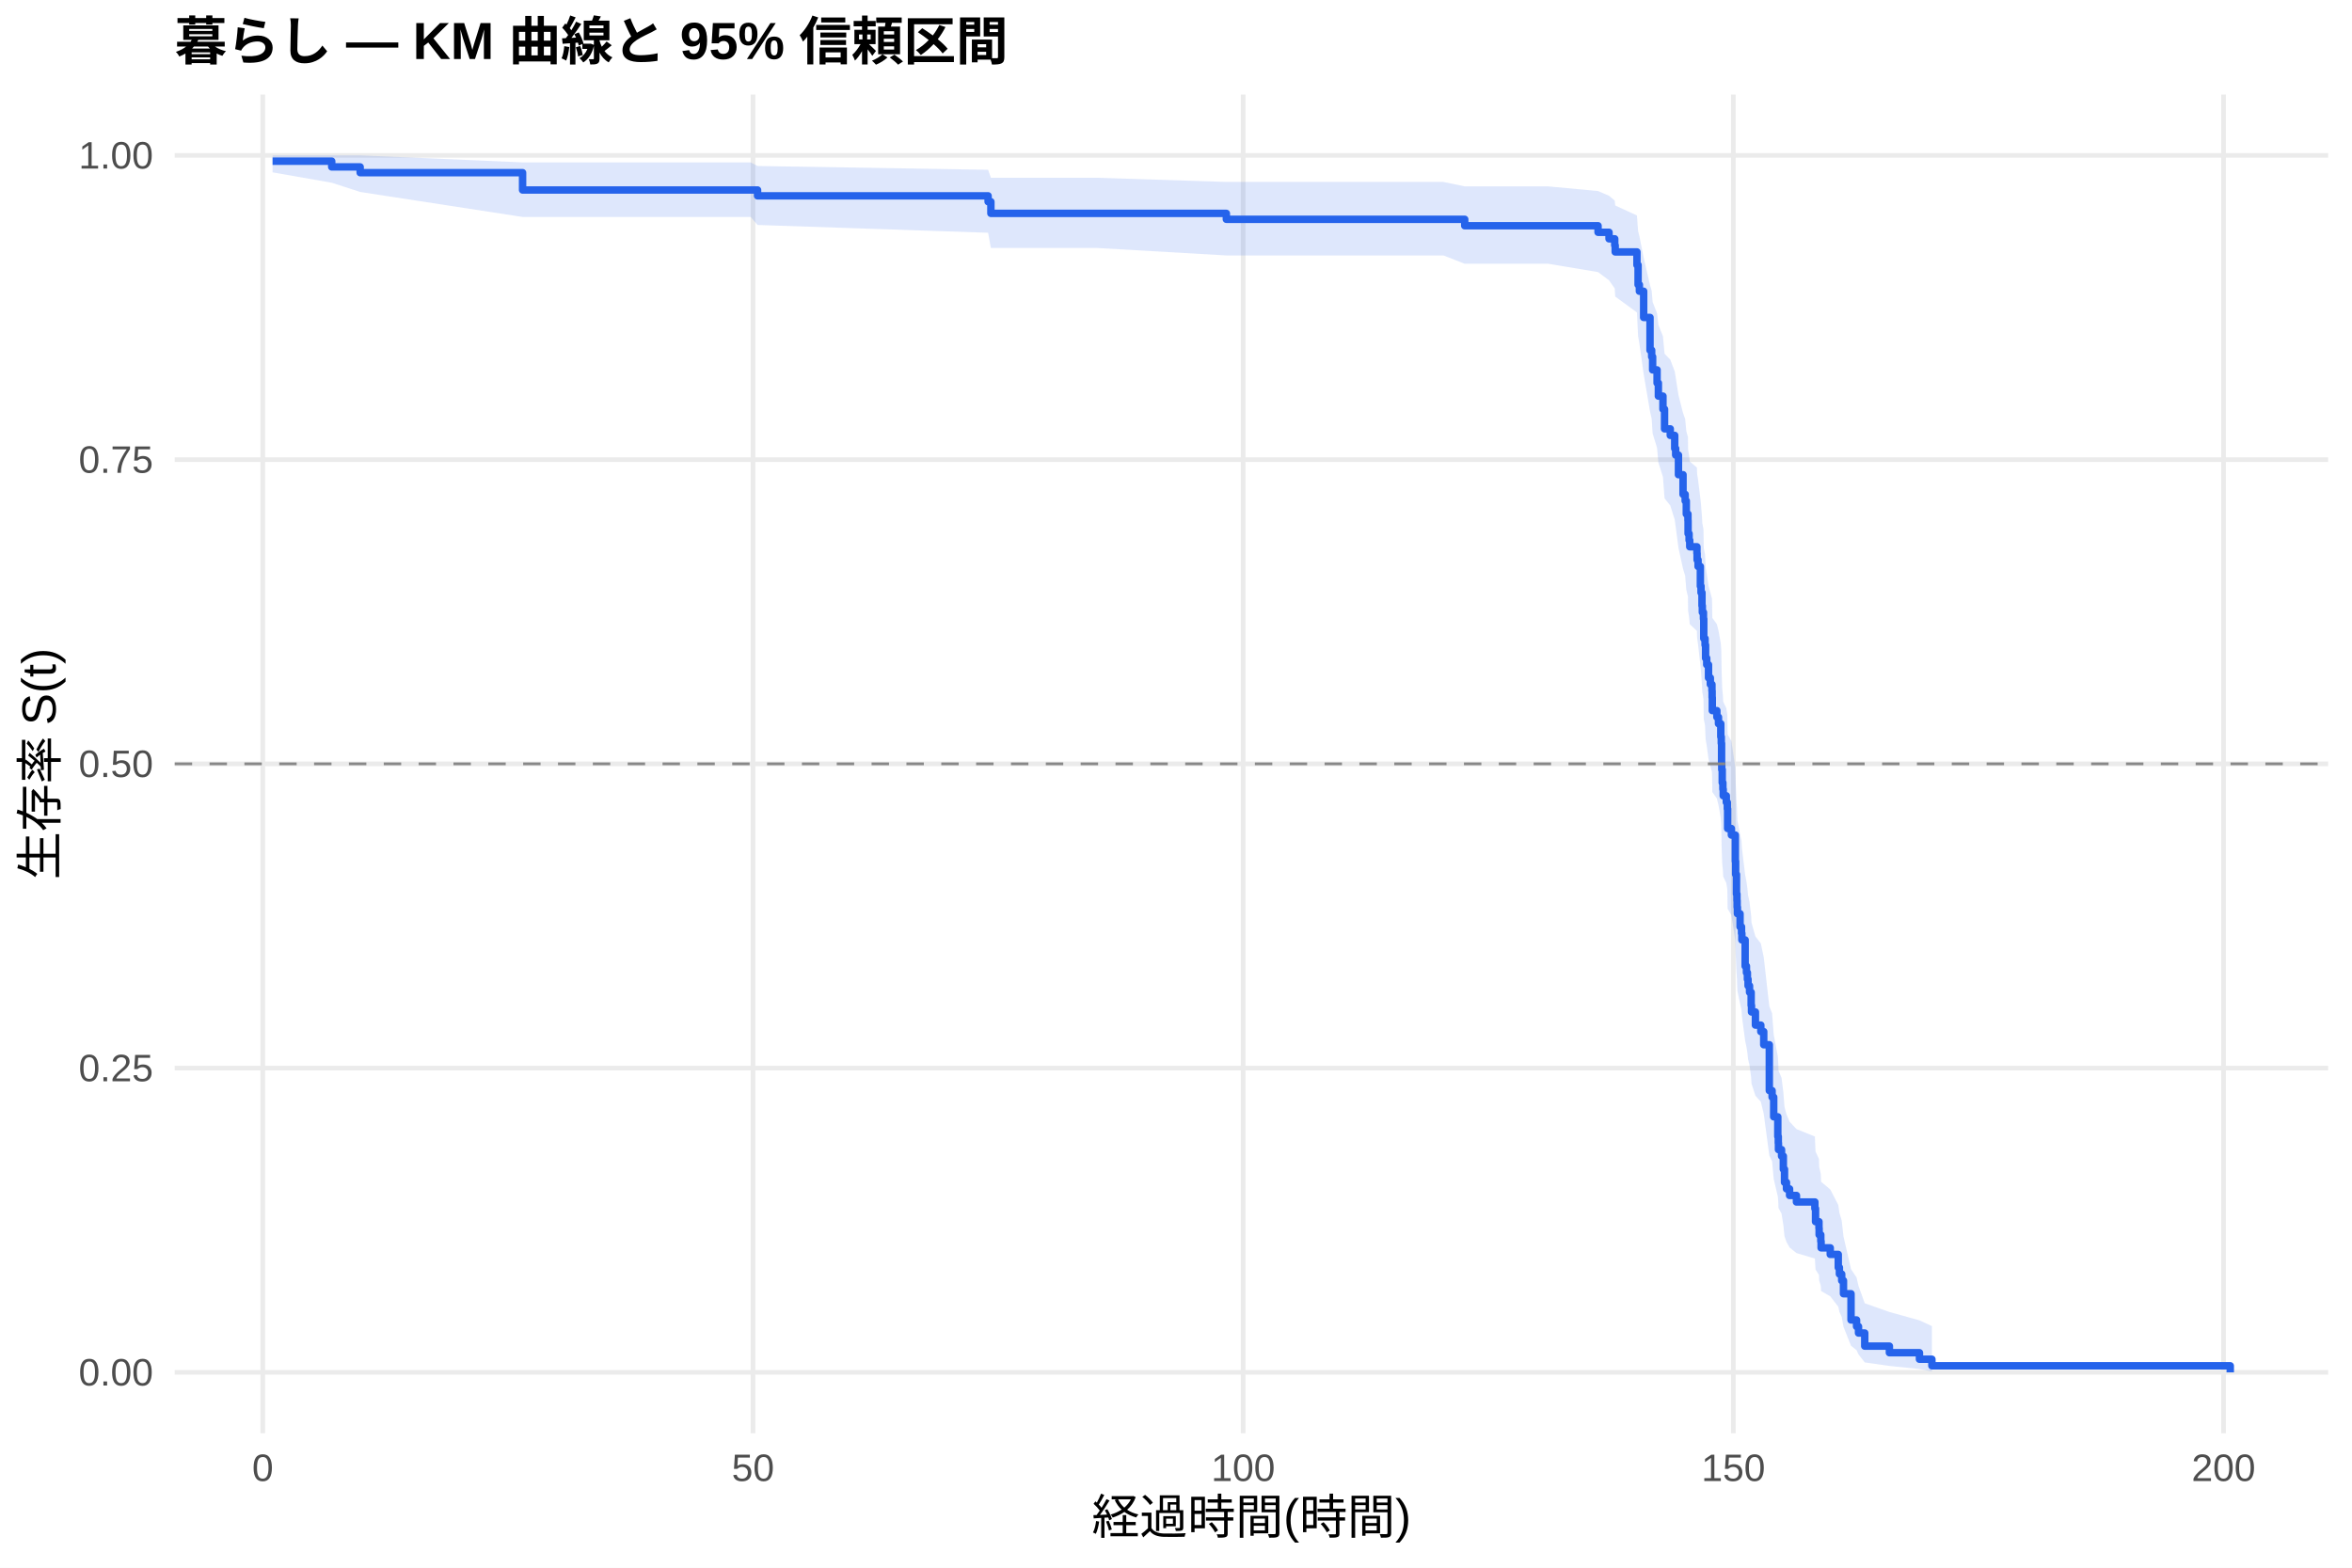
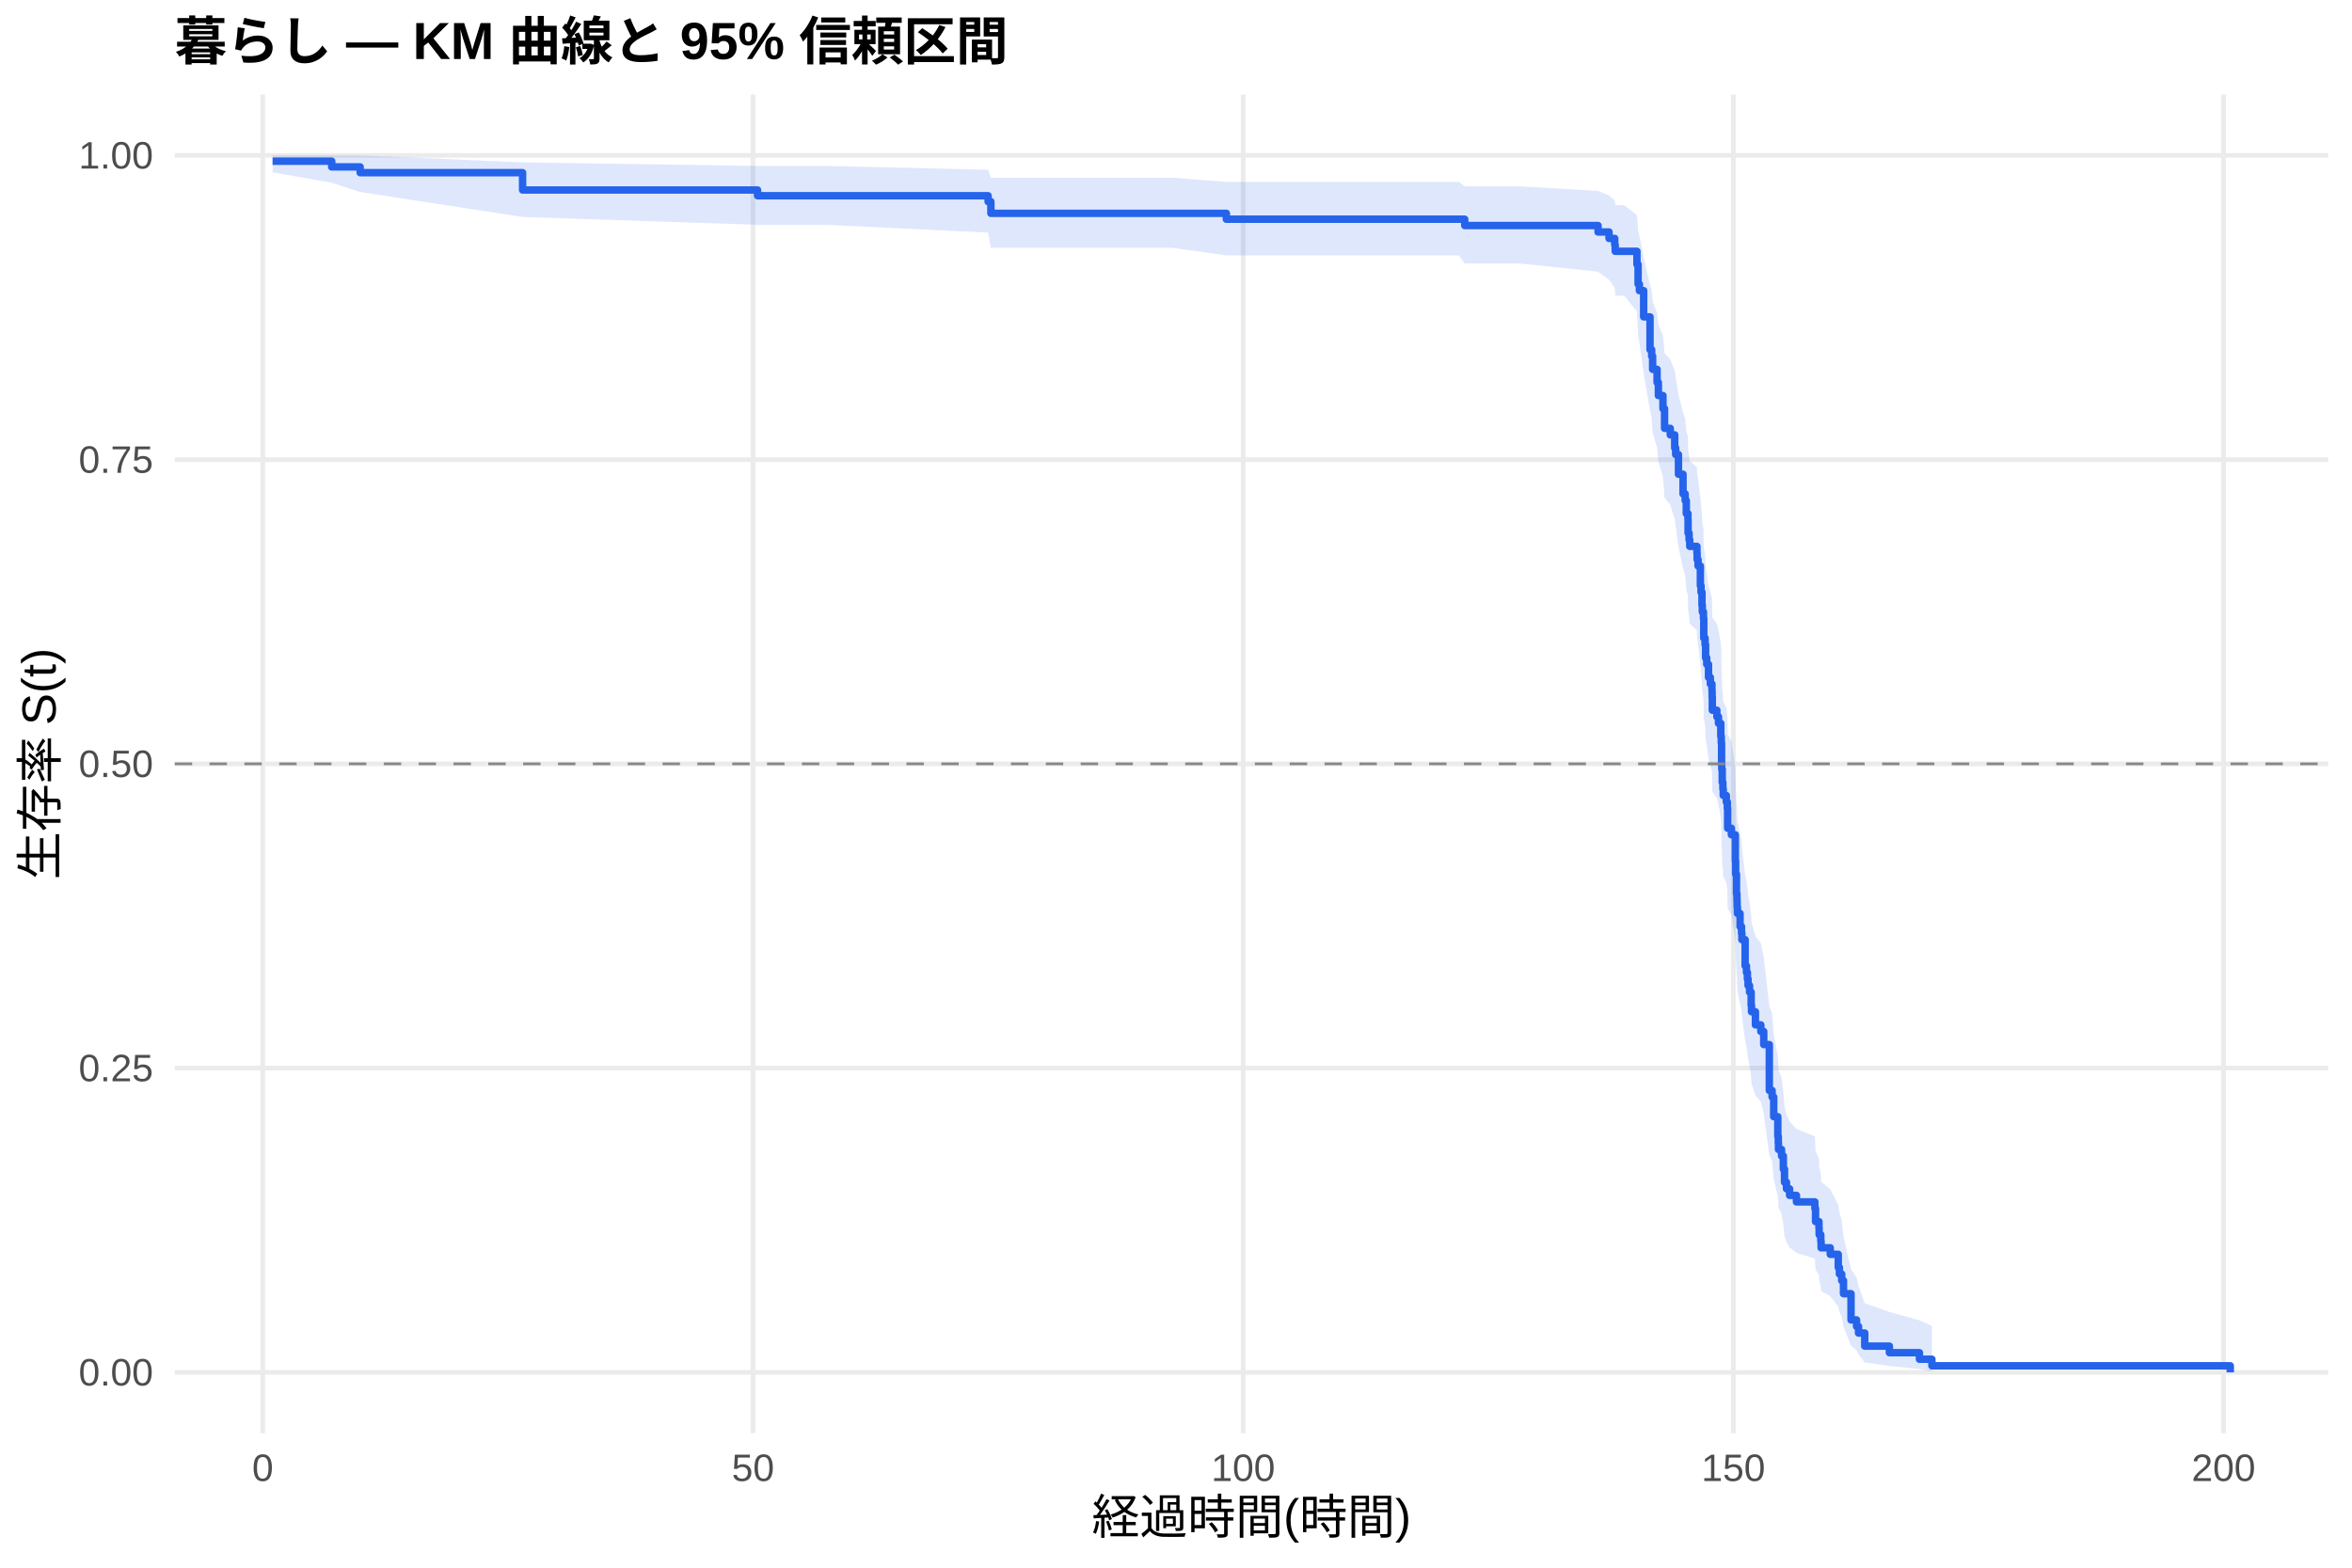
<svg xmlns="http://www.w3.org/2000/svg" width="540.00pt" height="360.00pt" viewBox="0 0 540.00 360.00">
  <g class="svglite">
    <defs>
      <style type="text/css">
    .svglite line, .svglite polyline, .svglite polygon, .svglite path, .svglite rect, .svglite circle {
      fill: none;
      stroke: #000000;
      stroke-linecap: round;
      stroke-linejoin: round;
      stroke-miterlimit: 10.00;
    }
    .svglite text {
      white-space: pre;
    }
    .svglite g.glyphgroup path {
      fill: inherit;
      stroke: none;
    }
  </style>
    </defs>
    <rect width="100%" height="100%" style="stroke: none; fill: #FFFFFF;" />
    <defs>
      <clipPath id="cpMC4wMHw1NDAuMDB8MC4wMHwzNjAuMDA=">
        <rect x="0.00" y="0.00" width="540.00" height="360.00" />
      </clipPath>
    </defs>
    <g clip-path="url(#cpMC4wMHw1NDAuMDB8MC4wMHwzNjAuMDA=)">
      <rect x="0" y="0.00" width="540.00" height="360.00" style="stroke-width: 1.07; stroke: none; fill: #FFFFFF;" />
    </g>
    <defs>
      <clipPath id="cpNDAuMTF8NTM0LjUyfDIxLjcxfDMyOS4xMg==">
        <rect x="40.11" y="21.71" width="494.41" height="307.41" />
      </clipPath>
    </defs>
    <g clip-path="url(#cpNDAuMTF8NTM0LjUyfDIxLjcxfDMyOS4xMg==)">
      <polyline points="40.11,315.14 534.52,315.14 " style="stroke-width: 1.07; stroke: #EBEBEB; stroke-linecap: butt;" />
      <polyline points="40.11,245.28 534.52,245.28 " style="stroke-width: 1.07; stroke: #EBEBEB; stroke-linecap: butt;" />
      <polyline points="40.11,175.41 534.52,175.41 " style="stroke-width: 1.07; stroke: #EBEBEB; stroke-linecap: butt;" />
      <polyline points="40.11,105.55 534.52,105.55 " style="stroke-width: 1.07; stroke: #EBEBEB; stroke-linecap: butt;" />
      <polyline points="40.11,35.68 534.52,35.68 " style="stroke-width: 1.07; stroke: #EBEBEB; stroke-linecap: butt;" />
      <polyline points="60.33,329.12 60.33,21.71 " style="stroke-width: 1.07; stroke: #EBEBEB; stroke-linecap: butt;" />
      <polyline points="172.88,329.12 172.88,21.71 " style="stroke-width: 1.07; stroke: #EBEBEB; stroke-linecap: butt;" />
      <polyline points="285.42,329.12 285.42,21.71 " style="stroke-width: 1.07; stroke: #EBEBEB; stroke-linecap: butt;" />
      <polyline points="397.96,329.12 397.96,21.71 " style="stroke-width: 1.07; stroke: #EBEBEB; stroke-linecap: butt;" />
      <polyline points="510.51,329.12 510.51,21.71 " style="stroke-width: 1.07; stroke: #EBEBEB; stroke-linecap: butt;" />
-       <polygon points="62.58,35.68 76.16,35.68 82.69,35.68 119.98,37.29 158.06,37.29 172.35,37.29 173.93,38.12 226.86,38.99 227.50,40.82 251.77,40.82 281.56,41.78 301.74,41.78 317.50,41.78 331.41,41.78 336.29,42.80 355.46,42.80 366.90,43.87 369.42,44.95 370.73,46.06 370.84,47.19 375.83,49.48 376.09,53.03 376.39,54.24 377.37,59.15 378.83,65.48 379.21,66.76 379.43,69.35 380.45,71.96 380.75,74.58 381.80,77.23 382.17,81.24 383.48,82.58 384.50,85.28 384.72,86.63 385.36,90.72 386.41,94.84 386.90,96.22 387.16,98.99 387.54,100.38 387.57,103.17 387.80,104.57 387.95,105.97 389.60,107.37 389.64,108.78 389.86,110.19 390.39,114.43 390.54,115.86 390.76,118.71 390.84,120.13 391.10,121.57 391.17,125.88 391.47,127.32 391.59,130.21 391.85,131.66 392.26,134.56 392.68,136.02 393.05,137.48 393.09,138.94 393.13,141.87 394.18,143.34 394.55,144.81 395.08,147.75 395.19,149.23 395.26,153.68 395.30,155.16 395.41,158.15 395.56,159.64 395.64,161.14 396.35,162.63 396.58,164.13 396.65,168.65 397.51,170.16 398.42,176.23 398.49,179.27 398.68,183.86 398.79,185.40 398.83,186.93 398.90,188.47 399.50,191.56 399.84,193.10 399.92,194.65 400.67,200.88 400.97,202.44 401.19,204.01 401.34,205.58 401.68,207.15 402.05,210.30 402.13,211.88 403.03,215.05 404.27,216.64 404.94,219.82 406.22,231.08 406.86,232.71 407.23,237.60 408.17,242.53 408.28,244.18 408.32,245.84 409.03,247.50 409.44,250.84 409.71,254.20 410.16,255.89 410.87,257.58 412.45,259.28 416.68,260.99 416.83,264.42 417.62,266.15 417.66,267.88 418.04,269.62 418.11,271.38 420.21,273.14 422.05,276.69 422.31,278.48 422.84,280.29 423.25,283.94 424.98,291.44 426.25,293.36 426.70,295.31 428.13,299.28 433.79,301.28 440.69,303.20 443.55,304.52 443.55,314.93 440.69,314.38 433.79,313.67 428.13,312.86 426.70,311.03 426.25,310.05 424.98,309.03 423.25,304.70 422.84,302.41 422.31,301.25 422.05,300.07 420.21,297.68 418.11,296.47 418.04,295.25 417.66,294.02 417.62,292.78 416.83,291.53 416.68,289.02 412.45,287.75 410.87,286.47 410.16,285.19 409.71,283.90 409.44,281.31 409.03,278.70 408.32,277.38 408.28,276.06 408.17,274.74 407.23,270.74 406.86,266.70 406.22,265.34 404.94,255.77 404.27,253.00 403.03,251.61 402.13,248.83 402.05,247.43 401.68,244.62 401.34,243.22 401.19,241.81 400.97,240.40 400.67,238.98 399.92,233.30 399.84,231.87 399.50,230.44 398.90,227.57 398.83,226.13 398.79,224.69 398.68,223.25 398.49,218.90 398.42,215.99 397.51,210.15 396.65,208.68 396.58,204.26 396.35,202.79 395.64,201.31 395.56,199.83 395.41,198.34 395.30,195.37 395.26,193.88 395.19,189.39 395.08,187.89 394.55,184.88 394.18,183.37 393.13,181.87 393.09,178.84 393.05,177.32 392.68,175.80 392.26,174.28 391.85,171.23 391.59,169.70 391.47,166.64 391.17,165.10 391.10,160.48 390.84,158.93 390.76,157.38 390.54,154.28 390.39,152.72 389.86,148.03 389.64,146.46 389.60,144.89 387.95,143.32 387.80,141.74 387.57,140.16 387.54,137.00 387.16,135.41 386.90,132.22 386.41,130.62 385.36,125.81 384.72,120.96 384.50,119.34 383.48,116.08 382.17,114.45 381.80,109.52 380.75,106.21 380.45,102.88 379.43,99.54 379.21,96.17 378.83,94.47 377.37,85.91 376.39,78.91 376.09,77.14 375.83,71.75 370.84,68.10 370.73,66.24 369.42,64.37 366.90,62.48 355.46,60.57 336.29,60.57 331.41,58.66 317.50,58.66 301.74,58.66 281.56,58.66 251.77,56.94 227.50,56.94 226.86,53.45 173.93,51.66 172.35,49.82 158.06,49.82 119.98,49.82 82.69,44.08 76.16,41.96 62.58,39.58 " style="stroke-width: 0.00; stroke: none; stroke-linecap: butt; fill: #2563EB; fill-opacity: 0.15;" />
-       <polyline points="62.58,35.68 76.16,35.68 82.69,35.68 119.98,37.29 158.06,37.29 172.35,37.29 173.93,38.12 226.86,38.99 227.50,40.82 251.77,40.82 281.56,41.78 301.74,41.78 317.50,41.78 331.41,41.78 336.29,42.80 355.46,42.80 366.90,43.87 369.42,44.95 370.73,46.06 370.84,47.19 375.83,49.48 376.09,53.03 376.39,54.24 377.37,59.15 378.83,65.48 379.21,66.76 379.43,69.35 380.45,71.96 380.75,74.58 381.80,77.23 382.17,81.24 383.48,82.58 384.50,85.28 384.72,86.63 385.36,90.72 386.41,94.84 386.90,96.22 387.16,98.99 387.54,100.38 387.57,103.17 387.80,104.57 387.95,105.97 389.60,107.37 389.64,108.78 389.86,110.19 390.39,114.43 390.54,115.86 390.76,118.71 390.84,120.13 391.10,121.57 391.17,125.88 391.47,127.32 391.59,130.21 391.85,131.66 392.26,134.56 392.68,136.02 393.05,137.48 393.09,138.94 393.13,141.87 394.18,143.34 394.55,144.81 395.08,147.75 395.19,149.23 395.26,153.68 395.30,155.16 395.41,158.15 395.56,159.64 395.64,161.14 396.35,162.63 396.58,164.13 396.65,168.65 397.51,170.16 398.42,176.23 398.49,179.27 398.68,183.86 398.79,185.40 398.83,186.93 398.90,188.47 399.50,191.56 399.84,193.10 399.92,194.65 400.67,200.88 400.97,202.44 401.19,204.01 401.34,205.58 401.68,207.15 402.05,210.30 402.13,211.88 403.03,215.05 404.27,216.64 404.94,219.82 406.22,231.08 406.86,232.71 407.23,237.60 408.17,242.53 408.28,244.18 408.32,245.84 409.03,247.50 409.44,250.84 409.71,254.20 410.16,255.89 410.87,257.58 412.45,259.28 416.68,260.99 416.83,264.42 417.62,266.15 417.66,267.88 418.04,269.62 418.11,271.38 420.21,273.14 422.05,276.69 422.31,278.48 422.84,280.29 423.25,283.94 424.98,291.44 426.25,293.36 426.70,295.31 428.13,299.28 433.79,301.28 440.69,303.20 443.55,304.52 " style="stroke-width: 1.07; stroke: none; stroke-linecap: butt;" />
-       <polyline points="443.55,314.93 440.69,314.38 433.79,313.67 428.13,312.86 426.70,311.03 426.25,310.05 424.98,309.03 423.25,304.70 422.84,302.41 422.31,301.25 422.05,300.07 420.21,297.68 418.11,296.47 418.04,295.25 417.66,294.02 417.62,292.78 416.83,291.53 416.68,289.02 412.45,287.75 410.87,286.47 410.16,285.19 409.71,283.90 409.44,281.31 409.03,278.70 408.32,277.38 408.28,276.06 408.17,274.74 407.23,270.74 406.86,266.70 406.22,265.34 404.94,255.77 404.27,253.00 403.03,251.61 402.13,248.83 402.05,247.43 401.68,244.62 401.34,243.22 401.19,241.81 400.97,240.40 400.67,238.98 399.92,233.30 399.84,231.87 399.50,230.44 398.90,227.57 398.83,226.13 398.79,224.69 398.68,223.25 398.49,218.90 398.42,215.99 397.51,210.15 396.65,208.68 396.58,204.26 396.35,202.79 395.64,201.31 395.56,199.83 395.41,198.34 395.30,195.37 395.26,193.88 395.19,189.39 395.08,187.89 394.55,184.88 394.18,183.37 393.13,181.87 393.09,178.84 393.05,177.32 392.68,175.80 392.26,174.28 391.85,171.23 391.59,169.70 391.47,166.64 391.17,165.10 391.10,160.48 390.84,158.93 390.76,157.38 390.54,154.28 390.39,152.72 389.86,148.03 389.64,146.46 389.60,144.89 387.95,143.32 387.80,141.74 387.57,140.16 387.54,137.00 387.16,135.41 386.90,132.22 386.41,130.62 385.36,125.81 384.72,120.96 384.50,119.34 383.48,116.08 382.17,114.45 381.80,109.52 380.75,106.21 380.45,102.88 379.43,99.54 379.21,96.17 378.83,94.47 377.37,85.91 376.39,78.91 376.09,77.14 375.83,71.75 370.84,68.10 370.73,66.24 369.42,64.37 366.90,62.48 355.46,60.57 336.29,60.57 331.41,58.66 317.50,58.66 301.74,58.66 281.56,58.66 251.77,56.94 227.50,56.94 226.86,53.45 173.93,51.66 172.35,49.82 158.06,49.82 119.98,49.82 82.69,44.08 76.16,41.96 62.58,39.58 " style="stroke-width: 1.07; stroke: none; stroke-linecap: butt;" />
-       <polyline points="62.58,37.01 76.16,37.01 76.16,38.33 82.69,38.33 82.69,39.65 119.98,39.65 119.98,43.63 158.06,43.63 158.06,43.63 172.35,43.63 172.35,43.63 173.93,43.63 173.93,44.97 226.86,44.97 226.86,46.32 227.50,46.32 227.50,49.00 251.77,49.00 251.77,49.00 281.56,49.00 281.56,50.36 301.74,50.36 301.74,50.36 317.50,50.36 317.50,50.36 331.41,50.36 331.41,50.36 336.29,50.36 336.29,51.84 355.46,51.84 355.46,51.84 366.90,51.84 366.90,53.34 369.42,53.34 369.42,54.84 370.73,54.84 370.73,56.35 370.84,56.35 370.84,57.85 375.83,57.85 375.83,60.86 376.09,60.86 376.09,65.38 376.39,65.38 376.39,66.88 377.37,66.88 377.37,72.90 378.83,72.90 378.83,80.42 379.21,80.42 379.21,81.93 379.43,81.93 379.43,84.94 380.45,84.94 380.45,87.95 380.75,87.95 380.75,90.96 381.80,90.96 381.80,93.96 382.17,93.96 382.17,98.48 383.48,98.48 383.48,99.98 384.50,99.98 384.50,102.99 384.72,102.99 384.72,104.50 385.36,104.50 385.36,109.01 386.41,109.01 386.41,113.52 386.90,113.52 386.90,115.03 387.16,115.03 387.16,118.04 387.54,118.04 387.54,119.54 387.57,119.54 387.57,122.55 387.80,122.55 387.80,124.06 387.95,124.06 387.95,125.56 389.60,125.56 389.60,127.07 389.64,127.07 389.64,128.57 389.86,128.57 389.86,130.08 390.39,130.08 390.39,134.59 390.54,134.59 390.54,136.09 390.76,136.09 390.76,139.10 390.84,139.10 390.84,140.61 391.10,140.61 391.10,142.11 391.17,142.11 391.17,146.63 391.47,146.63 391.47,148.13 391.59,148.13 391.59,151.14 391.85,151.14 391.85,152.64 392.26,152.64 392.26,155.65 392.68,155.65 392.68,157.16 393.05,157.16 393.05,158.66 393.09,158.66 393.09,160.17 393.13,160.17 393.13,163.18 394.18,163.18 394.18,164.68 394.55,164.68 394.55,166.19 395.08,166.19 395.08,169.20 395.19,169.20 395.19,170.70 395.26,170.70 395.26,175.21 395.30,175.21 395.30,176.72 395.41,176.72 395.41,179.73 395.56,179.73 395.56,181.23 395.64,181.23 395.64,182.74 396.35,182.74 396.35,184.24 396.58,184.24 396.58,185.75 396.65,185.75 396.65,190.26 397.51,190.26 397.51,191.76 398.42,191.76 398.42,197.78 398.49,197.78 398.49,200.79 398.68,200.79 398.68,205.31 398.79,205.31 398.79,206.81 398.83,206.81 398.83,208.32 398.90,208.32 398.90,209.82 399.50,209.82 399.50,212.83 399.84,212.83 399.84,214.33 399.92,214.33 399.92,215.84 400.67,215.84 400.67,221.86 400.97,221.86 400.97,223.36 401.19,223.36 401.19,224.87 401.34,224.87 401.34,226.37 401.68,226.37 401.68,227.87 402.05,227.87 402.05,230.88 402.13,230.88 402.13,232.39 403.03,232.39 403.03,235.40 404.27,235.40 404.27,236.90 404.94,236.90 404.94,239.91 406.22,239.91 406.22,250.44 406.86,250.44 406.86,251.95 407.23,251.95 407.23,256.46 408.17,256.46 408.17,260.98 408.28,260.98 408.28,262.48 408.32,262.48 408.32,263.99 409.03,263.99 409.03,265.49 409.44,265.49 409.44,268.50 409.71,268.50 409.71,271.51 410.16,271.51 410.16,273.01 410.87,273.01 410.87,274.52 412.45,274.52 412.45,276.02 416.68,276.02 416.68,277.53 416.83,277.53 416.83,280.54 417.62,280.54 417.62,282.04 417.66,282.04 417.66,283.55 418.04,283.55 418.04,285.05 418.11,285.05 418.11,286.55 420.21,286.55 420.21,288.06 422.05,288.06 422.05,291.07 422.31,291.07 422.31,292.57 422.84,292.57 422.84,294.08 423.25,294.08 423.25,297.09 424.98,297.09 424.98,303.11 426.25,303.11 426.25,304.61 426.70,304.61 426.70,306.11 428.13,306.11 428.13,309.12 433.79,309.12 433.79,310.63 440.69,310.63 440.69,312.13 443.55,312.13 443.55,313.64 512.05,313.64 512.05,315.14 " style="stroke-width: 1.71; stroke: #2563EB; stroke-linecap: butt;" />
+       <polygon points="62.58,35.68 76.16,35.68 82.69,35.68 119.98,37.29 173.93,38.11 175.50,38.11 189.80,38.11 226.86,38.98 227.50,40.81 269.21,40.81 281.56,41.77 319.18,41.77 334.94,41.77 336.29,42.79 348.86,42.79 366.90,43.84 369.42,44.91 370.73,46.00 370.84,47.12 372.91,47.12 375.83,49.41 376.09,52.95 376.39,54.16 377.37,59.07 378.83,65.39 379.21,66.67 379.43,69.25 380.45,71.86 380.75,74.49 381.80,77.14 382.17,81.14 383.48,82.49 384.50,85.18 384.72,86.54 385.36,90.63 386.41,94.75 386.90,96.13 387.16,98.90 387.54,100.29 387.57,103.08 387.80,104.47 387.95,105.88 389.60,107.28 389.64,108.69 389.86,110.10 390.39,114.35 390.54,115.77 390.76,118.62 390.84,120.05 391.10,121.48 391.17,125.79 391.47,127.23 391.59,130.12 391.85,131.57 392.26,134.48 392.68,135.94 393.05,137.39 393.09,138.86 393.13,141.79 394.18,143.25 394.55,144.73 395.08,147.67 395.19,149.15 395.26,153.60 395.30,155.09 395.41,158.07 395.56,159.56 395.64,161.06 396.35,162.56 396.58,164.06 396.65,168.58 397.51,170.09 398.42,176.16 398.49,179.21 398.68,183.80 398.79,185.33 398.83,186.87 398.90,188.41 399.50,191.50 399.84,193.04 399.92,194.59 400.67,200.82 400.97,202.38 401.19,203.95 401.34,205.52 401.68,207.09 402.05,210.24 402.13,211.83 403.03,215.00 404.27,216.59 404.94,219.77 406.22,231.04 406.86,232.67 407.23,237.56 408.17,242.49 408.28,244.15 408.32,245.80 409.03,247.47 409.44,250.81 409.71,254.17 410.16,255.85 410.87,257.55 412.45,259.25 416.68,260.96 416.83,264.39 417.62,266.12 417.66,267.86 418.04,269.60 418.11,271.35 420.21,273.12 422.05,276.67 422.31,278.46 422.84,280.27 423.25,283.92 424.98,291.42 426.25,293.35 426.70,295.30 428.13,299.27 433.79,301.27 440.69,303.19 443.55,304.51 443.55,314.93 440.69,314.38 433.79,313.67 428.13,312.86 426.70,311.03 426.25,310.05 424.98,309.03 423.25,304.69 422.84,302.40 422.31,301.24 422.05,300.06 420.21,297.67 418.11,296.46 418.04,295.24 417.66,294.01 417.62,292.77 416.83,291.52 416.68,289.00 412.45,287.73 410.87,286.46 410.16,285.17 409.71,283.88 409.44,281.29 409.03,278.67 408.32,277.36 408.28,276.04 408.17,274.71 407.23,270.71 406.86,266.67 406.22,265.31 404.94,255.73 404.27,252.96 403.03,251.57 402.13,248.79 402.05,247.39 401.68,244.58 401.34,243.17 401.19,241.76 400.97,240.35 400.67,238.94 399.92,233.25 399.84,231.82 399.50,230.39 398.90,227.52 398.83,226.08 398.79,224.63 398.68,223.19 398.49,218.84 398.42,215.93 397.51,210.08 396.65,208.61 396.58,204.19 396.35,202.72 395.64,201.24 395.56,199.75 395.41,198.27 395.30,195.29 395.26,193.80 395.19,189.31 395.08,187.81 394.55,184.80 394.18,183.29 393.13,181.78 393.09,178.75 393.05,177.23 392.68,175.71 392.26,174.19 391.85,171.14 391.59,169.61 391.47,166.54 391.17,165.00 391.10,160.37 390.84,158.83 390.76,157.28 390.54,154.17 390.39,152.61 389.86,147.92 389.64,146.35 389.60,144.78 387.95,143.20 387.80,141.62 387.57,140.04 387.54,136.87 387.16,135.28 386.90,132.09 386.41,130.49 385.36,125.68 384.72,120.83 384.50,119.20 383.48,115.94 382.17,114.30 381.80,109.37 380.75,106.06 380.45,102.73 379.43,99.38 379.21,96.00 378.83,94.31 377.37,85.73 376.39,78.72 376.09,76.95 375.83,71.55 372.91,67.89 370.84,67.89 370.73,66.07 369.42,64.23 366.90,62.38 348.86,60.50 336.29,60.50 334.94,58.64 319.18,58.64 281.56,58.64 269.21,56.91 227.50,56.91 226.86,53.42 189.80,51.62 175.50,51.62 173.93,51.62 119.98,49.82 82.69,44.08 76.16,41.96 62.58,39.58 " style="stroke-width: 0.00; stroke: none; stroke-linecap: butt; fill: #2563EB; fill-opacity: 0.15;" />
+       <polyline points="62.58,35.68 76.16,35.68 82.69,35.68 119.98,37.29 173.93,38.11 175.50,38.11 189.80,38.11 226.86,38.98 227.50,40.81 269.21,40.81 281.56,41.77 319.18,41.77 334.94,41.77 336.29,42.79 348.86,42.79 366.90,43.84 369.42,44.91 370.73,46.00 370.84,47.12 372.91,47.12 375.83,49.41 376.09,52.95 376.39,54.16 377.37,59.07 378.83,65.39 379.21,66.67 379.43,69.25 380.45,71.86 380.75,74.49 381.80,77.14 382.17,81.14 383.48,82.49 384.50,85.18 384.72,86.54 385.36,90.63 386.41,94.75 386.90,96.13 387.16,98.90 387.54,100.29 387.57,103.08 387.80,104.47 387.95,105.88 389.60,107.28 389.64,108.69 389.86,110.10 390.39,114.35 390.54,115.77 390.76,118.62 390.84,120.05 391.10,121.48 391.17,125.79 391.47,127.23 391.59,130.12 391.85,131.57 392.26,134.48 392.68,135.94 393.05,137.39 393.09,138.86 393.13,141.79 394.18,143.25 394.55,144.73 395.08,147.67 395.19,149.15 395.26,153.60 395.30,155.09 395.41,158.07 395.56,159.56 395.64,161.06 396.35,162.56 396.58,164.06 396.65,168.58 397.51,170.09 398.42,176.16 398.49,179.21 398.68,183.80 398.79,185.33 398.83,186.87 398.90,188.41 399.50,191.50 399.84,193.04 399.92,194.59 400.67,200.82 400.97,202.38 401.19,203.95 401.34,205.52 401.68,207.09 402.05,210.24 402.13,211.83 403.03,215.00 404.27,216.59 404.94,219.77 406.22,231.04 406.86,232.67 407.23,237.56 408.17,242.49 408.28,244.15 408.32,245.80 409.03,247.47 409.44,250.81 409.71,254.17 410.16,255.85 410.87,257.55 412.45,259.25 416.68,260.96 416.83,264.39 417.62,266.12 417.66,267.86 418.04,269.60 418.11,271.35 420.21,273.12 422.05,276.67 422.31,278.46 422.84,280.27 423.25,283.92 424.98,291.42 426.25,293.35 426.70,295.30 428.13,299.27 433.79,301.27 440.69,303.19 443.55,304.51 " style="stroke-width: 1.07; stroke: none; stroke-linecap: butt;" />
+       <polyline points="443.55,314.93 440.69,314.38 433.79,313.67 428.13,312.86 426.70,311.03 426.25,310.05 424.98,309.03 423.25,304.69 422.84,302.40 422.31,301.24 422.05,300.06 420.21,297.67 418.11,296.46 418.04,295.24 417.66,294.01 417.62,292.77 416.83,291.52 416.68,289.00 412.45,287.73 410.87,286.46 410.16,285.17 409.71,283.88 409.44,281.29 409.03,278.67 408.32,277.36 408.28,276.04 408.17,274.71 407.23,270.71 406.86,266.67 406.22,265.31 404.94,255.73 404.27,252.96 403.03,251.57 402.13,248.79 402.05,247.39 401.68,244.58 401.34,243.17 401.19,241.76 400.97,240.35 400.67,238.94 399.92,233.25 399.84,231.82 399.50,230.39 398.90,227.52 398.83,226.08 398.79,224.63 398.68,223.19 398.49,218.84 398.42,215.93 397.51,210.08 396.65,208.61 396.58,204.19 396.35,202.72 395.64,201.24 395.56,199.75 395.41,198.27 395.30,195.29 395.26,193.80 395.19,189.31 395.08,187.81 394.55,184.80 394.18,183.29 393.13,181.78 393.09,178.75 393.05,177.23 392.68,175.71 392.26,174.19 391.85,171.14 391.59,169.61 391.47,166.54 391.17,165.00 391.10,160.37 390.84,158.83 390.76,157.28 390.54,154.17 390.39,152.61 389.86,147.92 389.64,146.35 389.60,144.78 387.95,143.20 387.80,141.62 387.57,140.04 387.54,136.87 387.16,135.28 386.90,132.09 386.41,130.49 385.36,125.68 384.72,120.83 384.50,119.20 383.48,115.94 382.17,114.30 381.80,109.37 380.75,106.06 380.45,102.73 379.43,99.38 379.21,96.00 378.83,94.31 377.37,85.73 376.39,78.72 376.09,76.95 375.83,71.55 372.91,67.89 370.84,67.89 370.73,66.07 369.42,64.23 366.90,62.38 348.86,60.50 336.29,60.50 334.94,58.64 319.18,58.64 281.56,58.64 269.21,56.91 227.50,56.91 226.86,53.42 189.80,51.62 175.50,51.62 173.93,51.62 119.98,49.82 82.69,44.08 76.16,41.96 62.58,39.58 " style="stroke-width: 1.07; stroke: none; stroke-linecap: butt;" />
+       <polyline points="62.58,37.01 76.16,37.01 76.16,38.33 82.69,38.33 82.69,39.65 119.98,39.65 119.98,43.63 173.93,43.63 173.93,44.95 175.50,44.95 175.50,44.95 189.80,44.95 189.80,44.95 226.86,44.95 226.86,46.30 227.50,46.30 227.50,48.99 269.21,48.99 269.21,48.99 281.56,48.99 281.56,50.34 319.18,50.34 319.18,50.34 334.94,50.34 334.94,50.34 336.29,50.34 336.29,51.79 348.86,51.79 348.86,51.79 366.90,51.79 366.90,53.27 369.42,53.27 369.42,54.75 370.73,54.75 370.73,56.23 370.84,56.23 370.84,57.71 372.91,57.71 372.91,57.71 375.83,57.71 375.83,60.72 376.09,60.72 376.09,65.24 376.39,65.24 376.39,66.74 377.37,66.74 377.37,72.76 378.83,72.76 378.83,80.29 379.21,80.29 379.21,81.80 379.43,81.80 379.43,84.81 380.45,84.81 380.45,87.82 380.75,87.82 380.75,90.83 381.80,90.83 381.80,93.84 382.17,93.84 382.17,98.36 383.48,98.36 383.48,99.86 384.50,99.86 384.50,102.87 384.72,102.87 384.72,104.38 385.36,104.38 385.36,108.90 386.41,108.90 386.41,113.41 386.90,113.41 386.90,114.92 387.16,114.92 387.16,117.93 387.54,117.93 387.54,119.43 387.57,119.43 387.57,122.44 387.80,122.44 387.80,123.95 387.95,123.95 387.95,125.46 389.60,125.46 389.60,126.96 389.64,126.96 389.64,128.47 389.86,128.47 389.86,129.97 390.39,129.97 390.39,134.49 390.54,134.49 390.54,135.99 390.76,135.99 390.76,139.00 390.84,139.00 390.84,140.51 391.10,140.51 391.10,142.02 391.17,142.02 391.17,146.53 391.47,146.53 391.47,148.04 391.59,148.04 391.59,151.05 391.85,151.05 391.85,152.55 392.26,152.55 392.26,155.56 392.68,155.56 392.68,157.07 393.05,157.07 393.05,158.58 393.09,158.58 393.09,160.08 393.13,160.08 393.13,163.09 394.18,163.09 394.18,164.60 394.55,164.60 394.55,166.10 395.08,166.10 395.08,169.11 395.19,169.11 395.19,170.62 395.26,170.62 395.26,175.14 395.30,175.14 395.30,176.64 395.41,176.64 395.41,179.65 395.56,179.65 395.56,181.16 395.64,181.16 395.64,182.66 396.35,182.66 396.35,184.17 396.58,184.17 396.58,185.67 396.65,185.67 396.65,190.19 397.51,190.19 397.51,191.70 398.42,191.70 398.42,197.72 398.49,197.72 398.49,200.73 398.68,200.73 398.68,205.24 398.79,205.24 398.79,206.75 398.83,206.75 398.83,208.26 398.90,208.26 398.90,209.76 399.50,209.76 399.50,212.77 399.84,212.77 399.84,214.28 399.92,214.28 399.92,215.78 400.67,215.78 400.67,221.80 400.97,221.80 400.97,223.31 401.19,223.31 401.19,224.82 401.34,224.82 401.34,226.32 401.68,226.32 401.68,227.83 402.05,227.83 402.05,230.84 402.13,230.84 402.13,232.34 403.03,232.34 403.03,235.35 404.27,235.35 404.27,236.86 404.94,236.86 404.94,239.87 406.22,239.87 406.22,250.41 406.86,250.41 406.86,251.91 407.23,251.91 407.23,256.43 408.17,256.43 408.17,260.95 408.28,260.95 408.28,262.45 408.32,262.45 408.32,263.96 409.03,263.96 409.03,265.46 409.44,265.46 409.44,268.47 409.71,268.47 409.71,271.48 410.16,271.48 410.16,272.99 410.87,272.99 410.87,274.50 412.45,274.50 412.45,276.00 416.68,276.00 416.68,277.51 416.83,277.51 416.83,280.52 417.62,280.52 417.62,282.02 417.66,282.02 417.66,283.53 418.04,283.53 418.04,285.03 418.11,285.03 418.11,286.54 420.21,286.54 420.21,288.04 422.05,288.04 422.05,291.06 422.31,291.06 422.31,292.56 422.84,292.56 422.84,294.07 423.25,294.07 423.25,297.08 424.98,297.08 424.98,303.10 426.25,303.10 426.25,304.60 426.70,304.60 426.70,306.11 428.13,306.11 428.13,309.12 433.79,309.12 433.79,310.63 440.69,310.63 440.69,312.13 443.55,312.13 443.55,313.64 512.05,313.64 512.05,315.14 " style="stroke-width: 1.71; stroke: #2563EB; stroke-linecap: butt;" />
      <line x1="40.11" y1="175.41" x2="534.52" y2="175.41" style="stroke-width: 0.64; stroke: #888888; stroke-dasharray: 4.00,4.00; stroke-linecap: butt;" />
    </g>
    <g clip-path="url(#cpMC4wMHw1NDAuMDB8MC4wMHwzNjAuMDA=)">
      <text x="35.18" y="318.17" text-anchor="end" style="font-size: 8.80px;fill: #4D4D4D; font-family: &quot;Liberation Sans&quot;;" textLength="17.11px" lengthAdjust="spacingAndGlyphs">0.00</text>
      <text x="35.18" y="248.30" text-anchor="end" style="font-size: 8.80px;fill: #4D4D4D; font-family: &quot;Liberation Sans&quot;;" textLength="17.11px" lengthAdjust="spacingAndGlyphs">0.25</text>
      <text x="35.18" y="178.44" text-anchor="end" style="font-size: 8.80px;fill: #4D4D4D; font-family: &quot;Liberation Sans&quot;;" textLength="17.11px" lengthAdjust="spacingAndGlyphs">0.50</text>
      <text x="35.18" y="108.57" text-anchor="end" style="font-size: 8.80px;fill: #4D4D4D; font-family: &quot;Liberation Sans&quot;;" textLength="17.11px" lengthAdjust="spacingAndGlyphs">0.75</text>
      <text x="35.18" y="38.71" text-anchor="end" style="font-size: 8.80px;fill: #4D4D4D; font-family: &quot;Liberation Sans&quot;;" textLength="17.11px" lengthAdjust="spacingAndGlyphs">1.00</text>
      <text x="60.33" y="340.10" text-anchor="middle" style="font-size: 8.80px;fill: #4D4D4D; font-family: &quot;Liberation Sans&quot;;" textLength="4.89px" lengthAdjust="spacingAndGlyphs">0</text>
      <text x="172.88" y="340.10" text-anchor="middle" style="font-size: 8.80px;fill: #4D4D4D; font-family: &quot;Liberation Sans&quot;;" textLength="9.78px" lengthAdjust="spacingAndGlyphs">50</text>
      <text x="285.42" y="340.10" text-anchor="middle" style="font-size: 8.80px;fill: #4D4D4D; font-family: &quot;Liberation Sans&quot;;" textLength="14.67px" lengthAdjust="spacingAndGlyphs">100</text>
      <text x="397.96" y="340.10" text-anchor="middle" style="font-size: 8.80px;fill: #4D4D4D; font-family: &quot;Liberation Sans&quot;;" textLength="14.67px" lengthAdjust="spacingAndGlyphs">150</text>
      <text x="510.51" y="340.10" text-anchor="middle" style="font-size: 8.80px;fill: #4D4D4D; font-family: &quot;Liberation Sans&quot;;" textLength="14.67px" lengthAdjust="spacingAndGlyphs">200</text>
      <text x="287.32" y="352.24" text-anchor="middle" style="font-size: 11.00px; font-family: &quot;Liberation Sans&quot;;" textLength="73.31px" lengthAdjust="spacingAndGlyphs">経過時間(時間)</text>
      <text transform="translate(13.05,175.41) rotate(-90)" text-anchor="middle" style="font-size: 11.00px; font-family: &quot;Liberation Sans&quot;;" textLength="53.78px" lengthAdjust="spacingAndGlyphs">生存率 S(t)</text>
      <text x="40.11" y="13.74" style="font-size: 12.00px; font-weight: bold; font-family: &quot;Liberation Sans&quot;;" textLength="191.33px" lengthAdjust="spacingAndGlyphs">暮らし — KM 曲線と 95% 信頼区間</text>
    </g>
  </g>
</svg>
